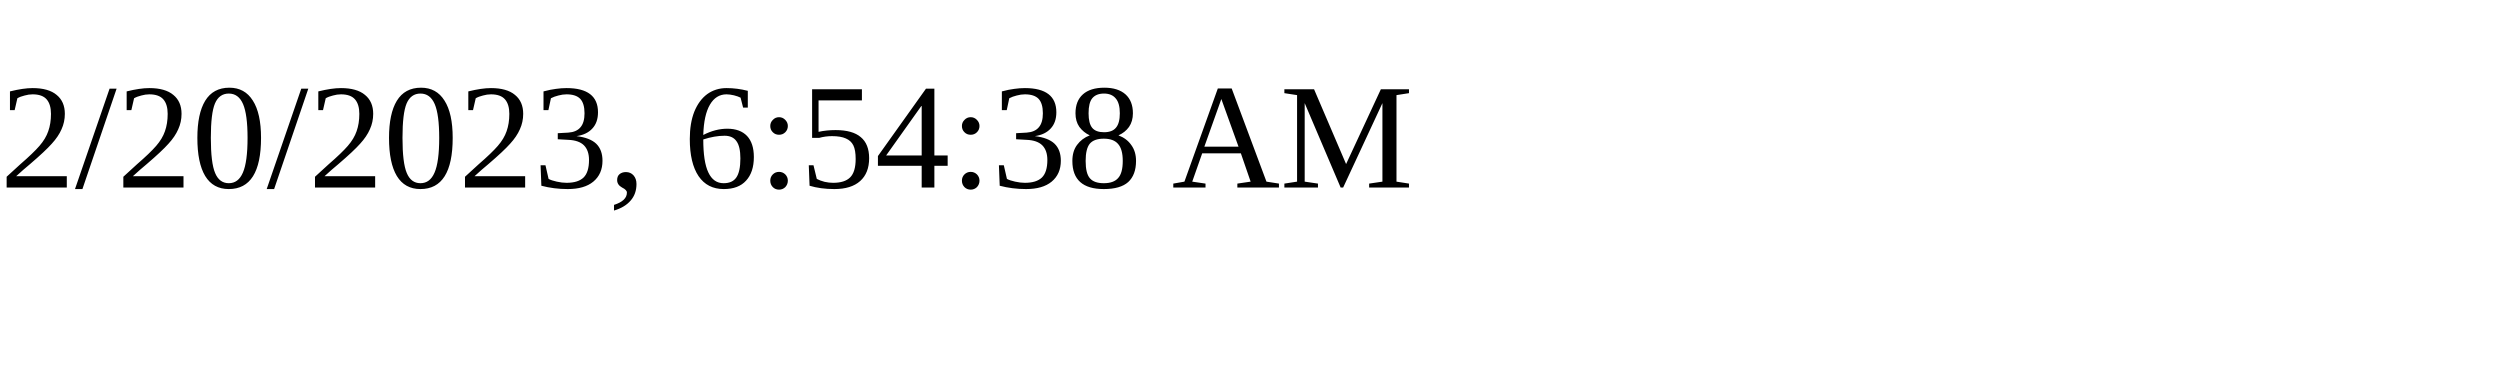
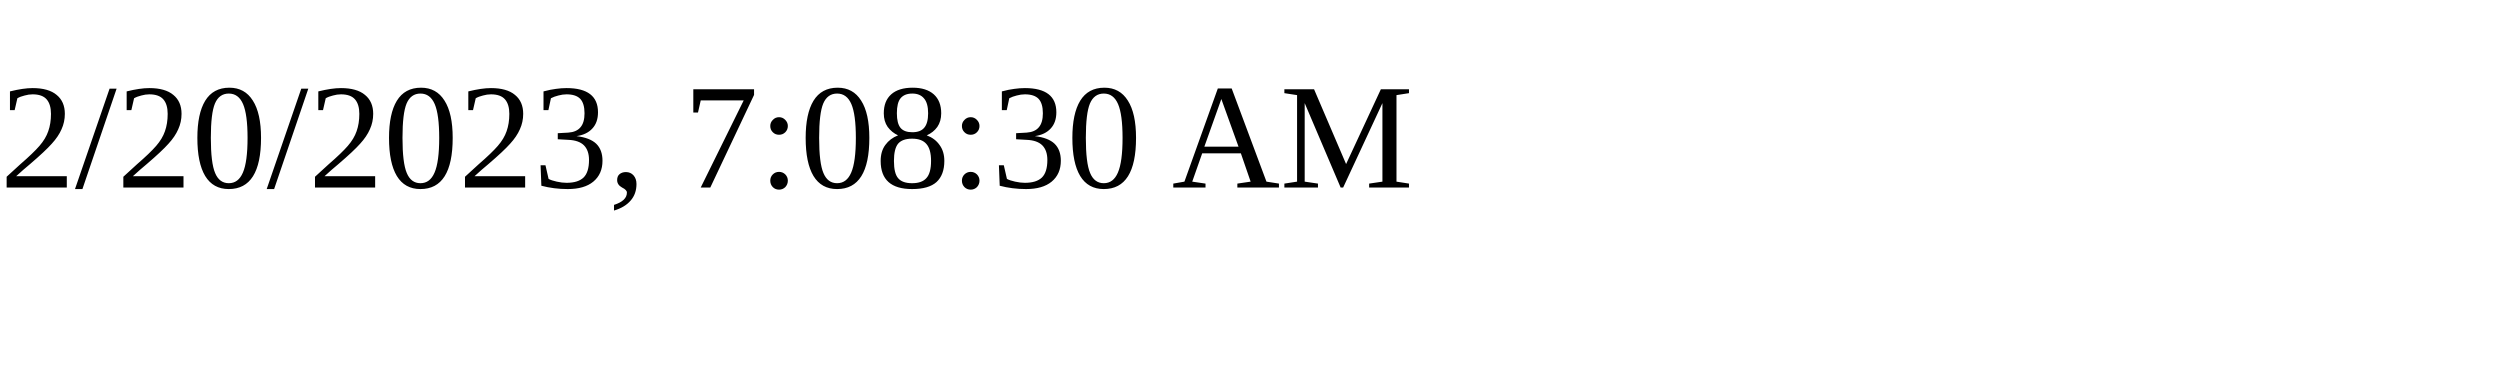
<svg xmlns="http://www.w3.org/2000/svg" height="30" width="200">
-   <text x="0" y="15">2/20/2023, 6:54:38 AM</text>
+   <text x="0" y="15">2/20/2023, 7:08:30 AM</text>
</svg>
